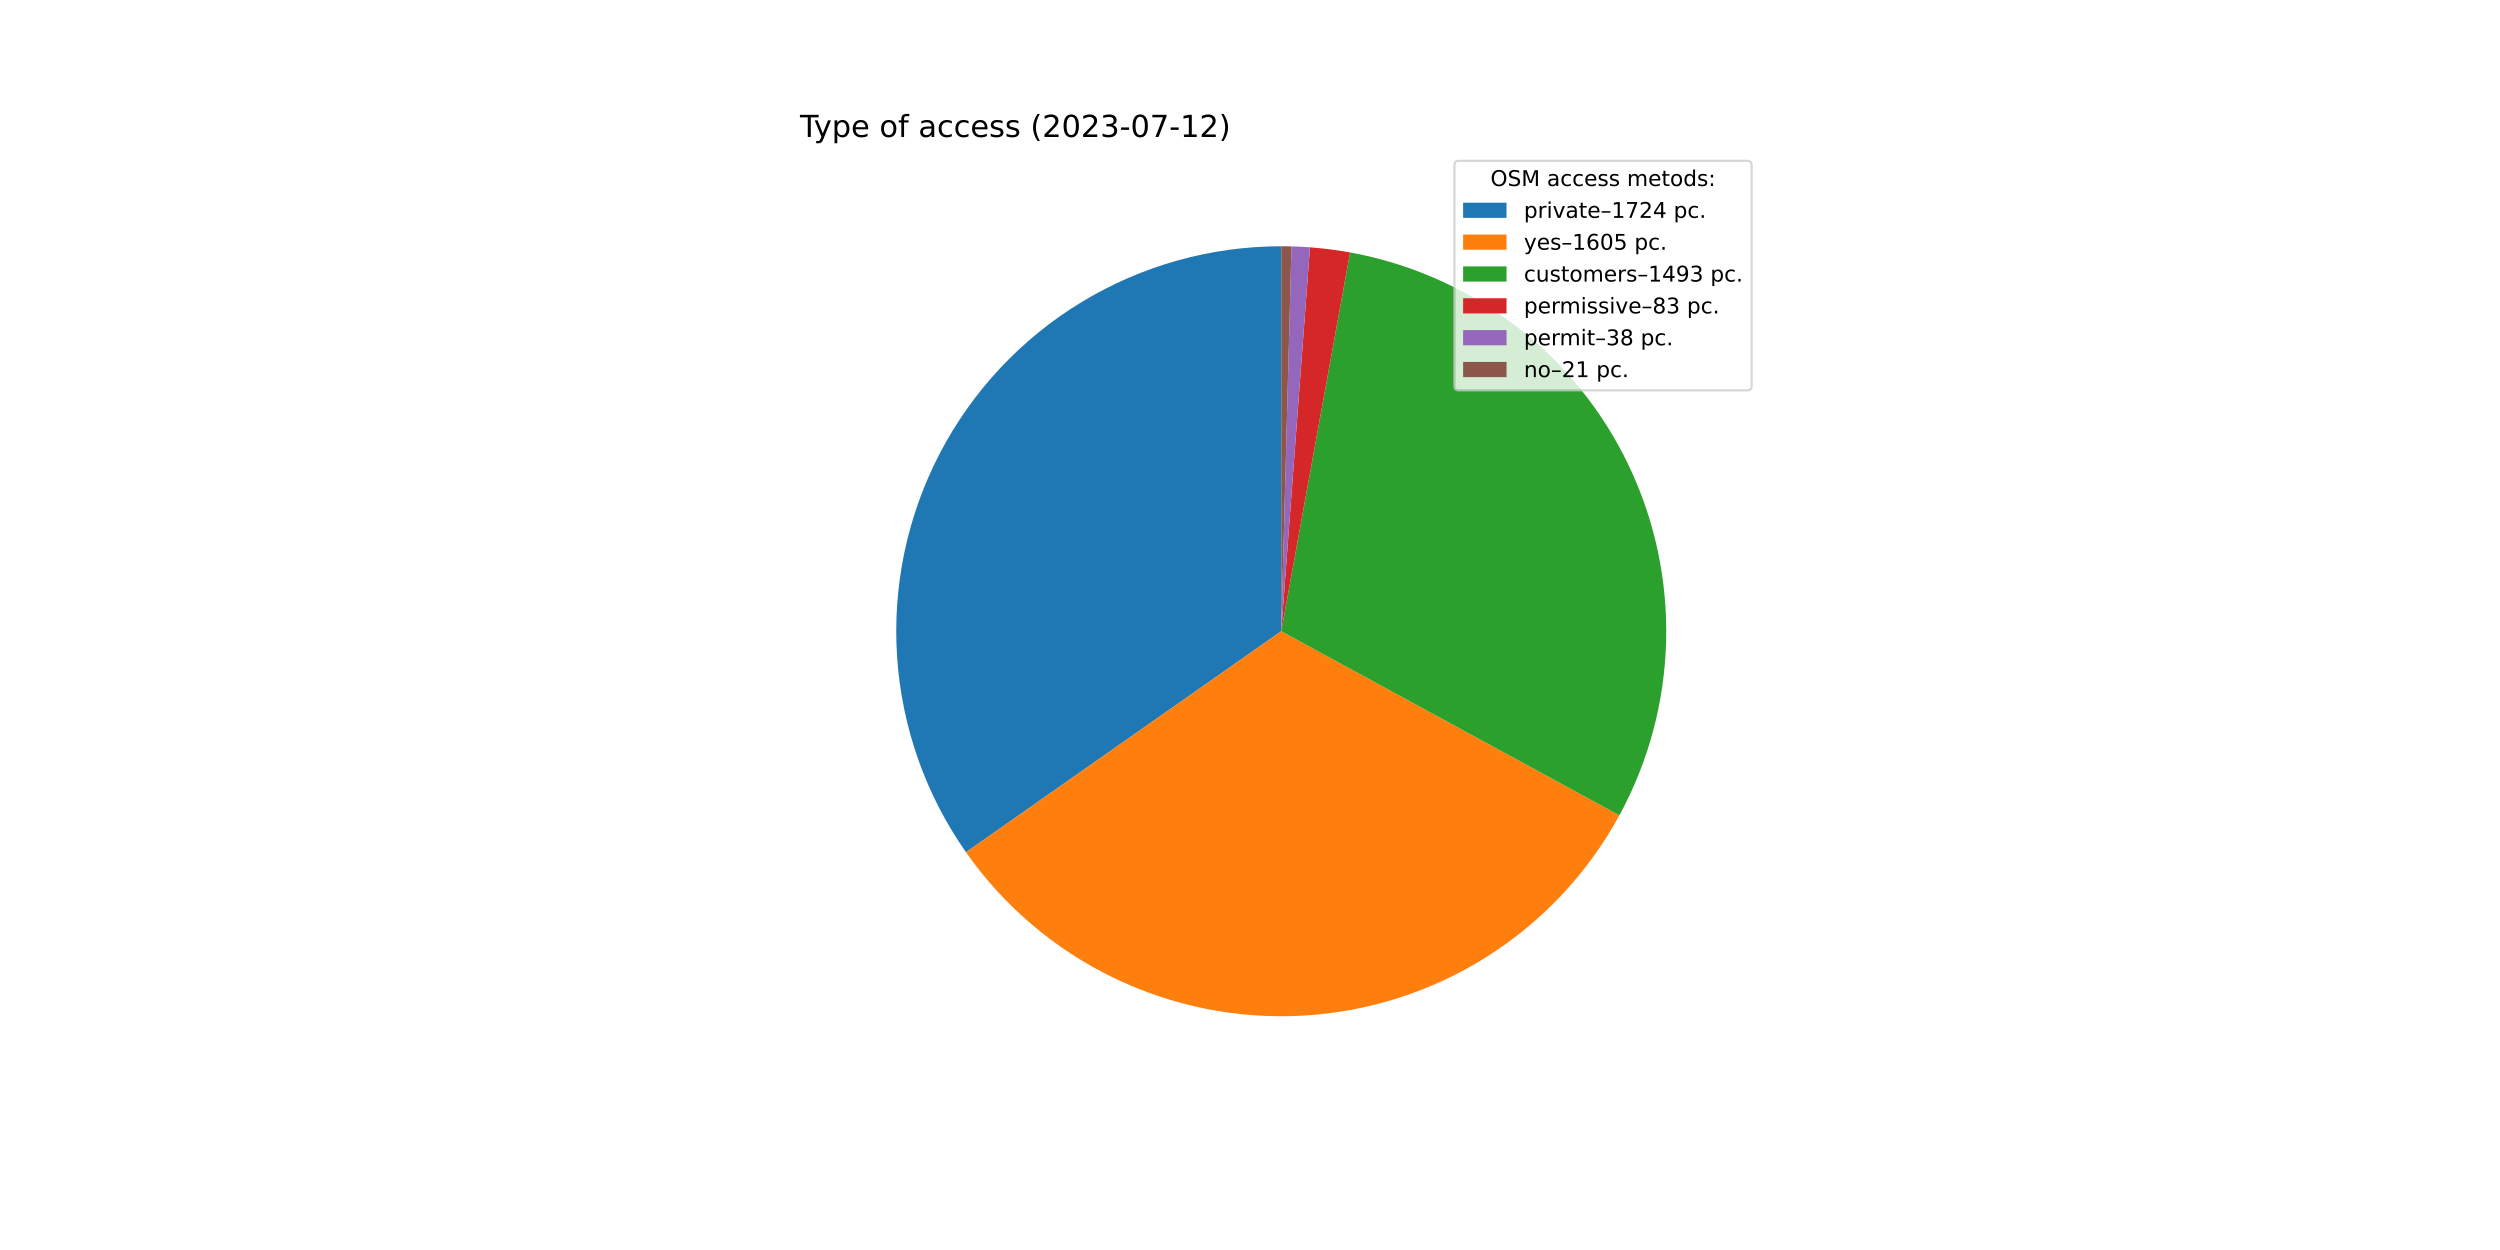
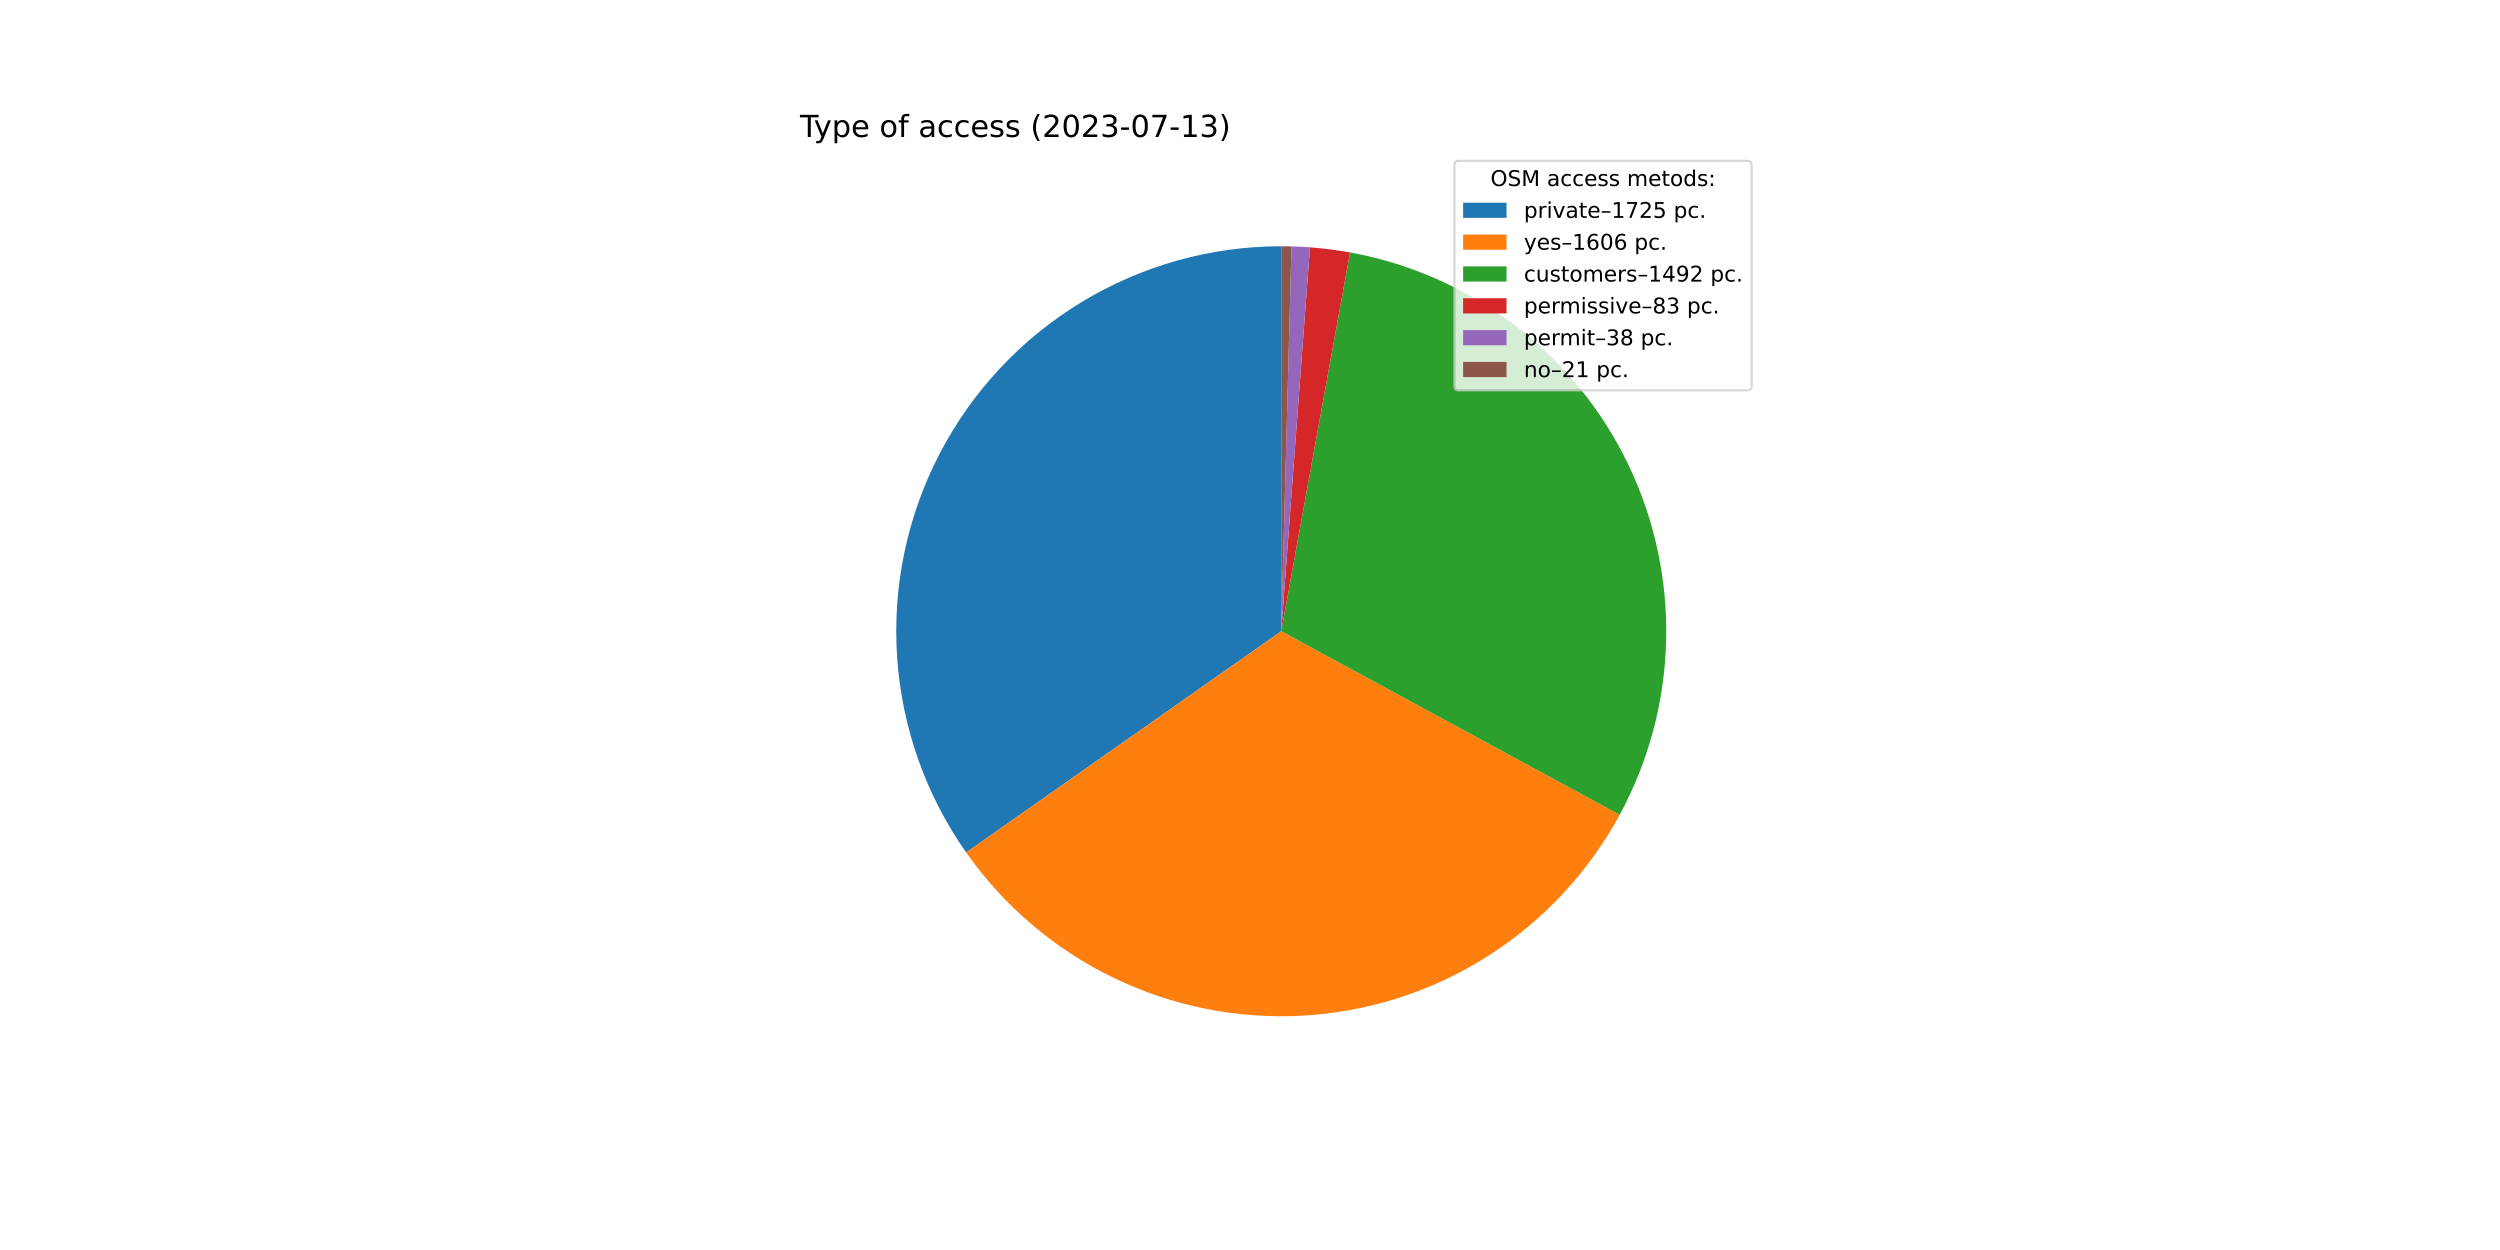
<svg xmlns="http://www.w3.org/2000/svg" xmlns:xlink="http://www.w3.org/1999/xlink" width="1152pt" height="576pt" viewBox="0 0 1152 576" version="1.1">
  <defs>
    <style type="text/css">*{stroke-linejoin: round; stroke-linecap: butt}</style>
  </defs>
  <g id="figure_1">
    <g id="patch_1">
      <path d="M 0 576  L 1152 576  L 1152 0  L 0 0  z " style="fill: #ffffff" />
    </g>
    <g id="axes_1">
      <g id="patch_2">
-         <path d="M 590.4 113.472  C 557.94 113.472 526.095 122.381 498.347 139.223  C 470.599 156.066 447.998 180.205 433.017 209.001  C 418.036 237.797 411.241 270.159 413.376 302.548  C 415.511 334.938 426.495 366.128 445.126 392.709  L 590.4 290.88  L 590.4 113.472  z " style="fill: #1f77b4" />
+         <path d="M 590.4 113.472  C 557.928 113.472 526.071 122.387 498.315 139.242  C 470.56 156.097 447.958 180.253 432.983 209.066  C 418.008 237.879 411.228 270.258 413.383 302.658  C 415.539 335.058 426.55 366.254 445.21 392.829  L 590.4 290.88  L 590.4 113.472  z " style="fill: #1f77b4" />
      </g>
      <g id="patch_3">
-         <path d="M 445.126 392.709  C 462.457 417.434 485.817 437.33 512.985 450.506  C 540.153 463.682 570.241 469.706 600.387 468.007  C 630.534 466.307 659.754 456.938 685.268 440.792  C 710.783 424.645 731.758 402.249 746.2 375.732  L 590.4 290.88  L 445.126 392.709  z " style="fill: #ff7f0e" />
+         <path d="M 445.21 392.829  C 462.569 417.55 485.958 437.433 513.151 450.587  C 540.345 463.74 570.452 469.732 600.61 467.994  C 630.767 466.256 659.986 456.843 685.488 440.652  C 710.99 424.462 731.939 402.023 746.343 375.47  L 590.4 290.88  L 445.21 392.829  z " style="fill: #ff7f0e" />
      </g>
      <g id="patch_4">
-         <path d="M 746.2 375.732  C 759.625 351.083 767.01 323.597 767.747 295.539  C 768.484 267.481 762.552 239.645 750.44 214.325  C 738.329 189.005 720.379 166.917 698.072 149.883  C 675.765 132.848 649.731 121.348 622.115 116.33  L 590.4 290.88  L 746.2 375.732  z " style="fill: #2ca02c" />
+         <path d="M 746.343 375.47  C 759.714 350.82 767.052 323.348 767.753 295.314  C 768.453 267.279 762.497 239.475 750.375 214.187  C 738.252 188.9 720.304 166.844 698.009 149.834  C 675.714 132.825 649.7 121.341 622.109 116.329  L 590.4 290.88  L 746.343 375.47  z " style="fill: #2ca02c" />
      </g>
      <g id="patch_5">
-         <path d="M 622.115 116.33  C 619.059 115.775 615.988 115.3 612.907 114.905  C 609.825 114.511 606.734 114.198 603.636 113.966  L 590.4 290.88  L 622.115 116.33  z " style="fill: #d62728" />
+         <path d="M 622.109 116.329  C 619.053 115.774 615.983 115.299 612.902 114.905  C 609.822 114.511 606.731 114.198 603.634 113.966  L 590.4 290.88  L 622.109 116.329  z " style="fill: #d62728" />
      </g>
      <g id="patch_6">
-         <path d="M 603.636 113.966  C 602.218 113.86 600.799 113.771 599.378 113.699  C 597.958 113.627 596.537 113.572 595.115 113.535  L 590.4 290.88  L 603.636 113.966  z " style="fill: #9467bd" />
+         <path d="M 603.634 113.966  C 602.216 113.86 600.797 113.771 599.377 113.699  C 597.956 113.627 596.536 113.572 595.114 113.535  L 590.4 290.88  L 603.634 113.966  z " style="fill: #9467bd" />
      </g>
      <g id="patch_7">
-         <path d="M 595.115 113.535  C 594.329 113.514 593.544 113.498 592.758 113.488  C 591.972 113.477 591.186 113.472 590.4 113.472  L 590.4 290.88  L 595.115 113.535  z " style="fill: #8c564b" />
+         <path d="M 595.114 113.535  C 594.329 113.514 593.543 113.498 592.757 113.488  C 591.972 113.477 591.186 113.472 590.4 113.472  L 590.4 290.88  L 595.114 113.535  z " style="fill: #8c564b" />
      </g>
      <g id="matplotlib.axis_1" />
      <g id="matplotlib.axis_2" />
      <g id="text_1">
        <g transform="translate(368.64 63.12)scale(0.14 -0.14)">
          <defs>
            <path id="DejaVuSans-54" d="M -19 4666  L 3928 4666  L 3928 4134  L 2272 4134  L 2272 0  L 1638 0  L 1638 4134  L -19 4134  L -19 4666  z " transform="scale(0.015625)" />
            <path id="DejaVuSans-79" d="M 2059 -325  Q 1816 -950 1584 -1140  Q 1353 -1331 966 -1331  L 506 -1331  L 506 -850  L 844 -850  Q 1081 -850 1212 -737  Q 1344 -625 1503 -206  L 1606 56  L 191 3500  L 800 3500  L 1894 763  L 2988 3500  L 3597 3500  L 2059 -325  z " transform="scale(0.015625)" />
            <path id="DejaVuSans-70" d="M 1159 525  L 1159 -1331  L 581 -1331  L 581 3500  L 1159 3500  L 1159 2969  Q 1341 3281 1617 3432  Q 1894 3584 2278 3584  Q 2916 3584 3314 3078  Q 3713 2572 3713 1747  Q 3713 922 3314 415  Q 2916 -91 2278 -91  Q 1894 -91 1617 61  Q 1341 213 1159 525  z M 3116 1747  Q 3116 2381 2855 2742  Q 2594 3103 2138 3103  Q 1681 3103 1420 2742  Q 1159 2381 1159 1747  Q 1159 1113 1420 752  Q 1681 391 2138 391  Q 2594 391 2855 752  Q 3116 1113 3116 1747  z " transform="scale(0.015625)" />
            <path id="DejaVuSans-65" d="M 3597 1894  L 3597 1613  L 953 1613  Q 991 1019 1311 708  Q 1631 397 2203 397  Q 2534 397 2845 478  Q 3156 559 3463 722  L 3463 178  Q 3153 47 2828 -22  Q 2503 -91 2169 -91  Q 1331 -91 842 396  Q 353 884 353 1716  Q 353 2575 817 3079  Q 1281 3584 2069 3584  Q 2775 3584 3186 3129  Q 3597 2675 3597 1894  z M 3022 2063  Q 3016 2534 2758 2815  Q 2500 3097 2075 3097  Q 1594 3097 1305 2825  Q 1016 2553 972 2059  L 3022 2063  z " transform="scale(0.015625)" />
            <path id="DejaVuSans-20" transform="scale(0.015625)" />
            <path id="DejaVuSans-6f" d="M 1959 3097  Q 1497 3097 1228 2736  Q 959 2375 959 1747  Q 959 1119 1226 758  Q 1494 397 1959 397  Q 2419 397 2687 759  Q 2956 1122 2956 1747  Q 2956 2369 2687 2733  Q 2419 3097 1959 3097  z M 1959 3584  Q 2709 3584 3137 3096  Q 3566 2609 3566 1747  Q 3566 888 3137 398  Q 2709 -91 1959 -91  Q 1206 -91 779 398  Q 353 888 353 1747  Q 353 2609 779 3096  Q 1206 3584 1959 3584  z " transform="scale(0.015625)" />
            <path id="DejaVuSans-66" d="M 2375 4863  L 2375 4384  L 1825 4384  Q 1516 4384 1395 4259  Q 1275 4134 1275 3809  L 1275 3500  L 2222 3500  L 2222 3053  L 1275 3053  L 1275 0  L 697 0  L 697 3053  L 147 3053  L 147 3500  L 697 3500  L 697 3744  Q 697 4328 969 4595  Q 1241 4863 1831 4863  L 2375 4863  z " transform="scale(0.015625)" />
            <path id="DejaVuSans-61" d="M 2194 1759  Q 1497 1759 1228 1600  Q 959 1441 959 1056  Q 959 750 1161 570  Q 1363 391 1709 391  Q 2188 391 2477 730  Q 2766 1069 2766 1631  L 2766 1759  L 2194 1759  z M 3341 1997  L 3341 0  L 2766 0  L 2766 531  Q 2569 213 2275 61  Q 1981 -91 1556 -91  Q 1019 -91 701 211  Q 384 513 384 1019  Q 384 1609 779 1909  Q 1175 2209 1959 2209  L 2766 2209  L 2766 2266  Q 2766 2663 2505 2880  Q 2244 3097 1772 3097  Q 1472 3097 1187 3025  Q 903 2953 641 2809  L 641 3341  Q 956 3463 1253 3523  Q 1550 3584 1831 3584  Q 2591 3584 2966 3190  Q 3341 2797 3341 1997  z " transform="scale(0.015625)" />
            <path id="DejaVuSans-63" d="M 3122 3366  L 3122 2828  Q 2878 2963 2633 3030  Q 2388 3097 2138 3097  Q 1578 3097 1268 2742  Q 959 2388 959 1747  Q 959 1106 1268 751  Q 1578 397 2138 397  Q 2388 397 2633 464  Q 2878 531 3122 666  L 3122 134  Q 2881 22 2623 -34  Q 2366 -91 2075 -91  Q 1284 -91 818 406  Q 353 903 353 1747  Q 353 2603 823 3093  Q 1294 3584 2113 3584  Q 2378 3584 2631 3529  Q 2884 3475 3122 3366  z " transform="scale(0.015625)" />
            <path id="DejaVuSans-73" d="M 2834 3397  L 2834 2853  Q 2591 2978 2328 3040  Q 2066 3103 1784 3103  Q 1356 3103 1142 2972  Q 928 2841 928 2578  Q 928 2378 1081 2264  Q 1234 2150 1697 2047  L 1894 2003  Q 2506 1872 2764 1633  Q 3022 1394 3022 966  Q 3022 478 2636 193  Q 2250 -91 1575 -91  Q 1294 -91 989 -36  Q 684 19 347 128  L 347 722  Q 666 556 975 473  Q 1284 391 1588 391  Q 1994 391 2212 530  Q 2431 669 2431 922  Q 2431 1156 2273 1281  Q 2116 1406 1581 1522  L 1381 1569  Q 847 1681 609 1914  Q 372 2147 372 2553  Q 372 3047 722 3315  Q 1072 3584 1716 3584  Q 2034 3584 2315 3537  Q 2597 3491 2834 3397  z " transform="scale(0.015625)" />
            <path id="DejaVuSans-28" d="M 1984 4856  Q 1566 4138 1362 3434  Q 1159 2731 1159 2009  Q 1159 1288 1364 580  Q 1569 -128 1984 -844  L 1484 -844  Q 1016 -109 783 600  Q 550 1309 550 2009  Q 550 2706 781 3412  Q 1013 4119 1484 4856  L 1984 4856  z " transform="scale(0.015625)" />
            <path id="DejaVuSans-32" d="M 1228 531  L 3431 531  L 3431 0  L 469 0  L 469 531  Q 828 903 1448 1529  Q 2069 2156 2228 2338  Q 2531 2678 2651 2914  Q 2772 3150 2772 3378  Q 2772 3750 2511 3984  Q 2250 4219 1831 4219  Q 1534 4219 1204 4116  Q 875 4013 500 3803  L 500 4441  Q 881 4594 1212 4672  Q 1544 4750 1819 4750  Q 2544 4750 2975 4387  Q 3406 4025 3406 3419  Q 3406 3131 3298 2873  Q 3191 2616 2906 2266  Q 2828 2175 2409 1742  Q 1991 1309 1228 531  z " transform="scale(0.015625)" />
            <path id="DejaVuSans-30" d="M 2034 4250  Q 1547 4250 1301 3770  Q 1056 3291 1056 2328  Q 1056 1369 1301 889  Q 1547 409 2034 409  Q 2525 409 2770 889  Q 3016 1369 3016 2328  Q 3016 3291 2770 3770  Q 2525 4250 2034 4250  z M 2034 4750  Q 2819 4750 3233 4129  Q 3647 3509 3647 2328  Q 3647 1150 3233 529  Q 2819 -91 2034 -91  Q 1250 -91 836 529  Q 422 1150 422 2328  Q 422 3509 836 4129  Q 1250 4750 2034 4750  z " transform="scale(0.015625)" />
            <path id="DejaVuSans-33" d="M 2597 2516  Q 3050 2419 3304 2112  Q 3559 1806 3559 1356  Q 3559 666 3084 287  Q 2609 -91 1734 -91  Q 1441 -91 1130 -33  Q 819 25 488 141  L 488 750  Q 750 597 1062 519  Q 1375 441 1716 441  Q 2309 441 2620 675  Q 2931 909 2931 1356  Q 2931 1769 2642 2001  Q 2353 2234 1838 2234  L 1294 2234  L 1294 2753  L 1863 2753  Q 2328 2753 2575 2939  Q 2822 3125 2822 3475  Q 2822 3834 2567 4026  Q 2313 4219 1838 4219  Q 1578 4219 1281 4162  Q 984 4106 628 3988  L 628 4550  Q 988 4650 1302 4700  Q 1616 4750 1894 4750  Q 2613 4750 3031 4423  Q 3450 4097 3450 3541  Q 3450 3153 3228 2886  Q 3006 2619 2597 2516  z " transform="scale(0.015625)" />
            <path id="DejaVuSans-2d" d="M 313 2009  L 1997 2009  L 1997 1497  L 313 1497  L 313 2009  z " transform="scale(0.015625)" />
            <path id="DejaVuSans-37" d="M 525 4666  L 3525 4666  L 3525 4397  L 1831 0  L 1172 0  L 2766 4134  L 525 4134  L 525 4666  z " transform="scale(0.015625)" />
            <path id="DejaVuSans-31" d="M 794 531  L 1825 531  L 1825 4091  L 703 3866  L 703 4441  L 1819 4666  L 2450 4666  L 2450 531  L 3481 531  L 3481 0  L 794 0  L 794 531  z " transform="scale(0.015625)" />
            <path id="DejaVuSans-29" d="M 513 4856  L 1013 4856  Q 1481 4119 1714 3412  Q 1947 2706 1947 2009  Q 1947 1309 1714 600  Q 1481 -109 1013 -844  L 513 -844  Q 928 -128 1133 580  Q 1338 1288 1338 2009  Q 1338 2731 1133 3434  Q 928 4138 513 4856  z " transform="scale(0.015625)" />
          </defs>
          <use xlink:href="#DejaVuSans-54" />
          <use xlink:href="#DejaVuSans-79" x="45.459" />
          <use xlink:href="#DejaVuSans-70" x="104.639" />
          <use xlink:href="#DejaVuSans-65" x="168.115" />
          <use xlink:href="#DejaVuSans-20" x="229.639" />
          <use xlink:href="#DejaVuSans-6f" x="261.426" />
          <use xlink:href="#DejaVuSans-66" x="322.607" />
          <use xlink:href="#DejaVuSans-20" x="357.812" />
          <use xlink:href="#DejaVuSans-61" x="389.6" />
          <use xlink:href="#DejaVuSans-63" x="450.879" />
          <use xlink:href="#DejaVuSans-63" x="505.859" />
          <use xlink:href="#DejaVuSans-65" x="560.84" />
          <use xlink:href="#DejaVuSans-73" x="622.363" />
          <use xlink:href="#DejaVuSans-73" x="674.463" />
          <use xlink:href="#DejaVuSans-20" x="726.562" />
          <use xlink:href="#DejaVuSans-28" x="758.35" />
          <use xlink:href="#DejaVuSans-32" x="797.363" />
          <use xlink:href="#DejaVuSans-30" x="860.986" />
          <use xlink:href="#DejaVuSans-32" x="924.609" />
          <use xlink:href="#DejaVuSans-33" x="988.232" />
          <use xlink:href="#DejaVuSans-2d" x="1051.855" />
          <use xlink:href="#DejaVuSans-30" x="1087.939" />
          <use xlink:href="#DejaVuSans-37" x="1151.562" />
          <use xlink:href="#DejaVuSans-2d" x="1215.186" />
          <use xlink:href="#DejaVuSans-31" x="1251.27" />
-           <use xlink:href="#DejaVuSans-32" x="1314.893" />
+           <use xlink:href="#DejaVuSans-33" x="1314.893" />
          <use xlink:href="#DejaVuSans-29" x="1378.516" />
        </g>
      </g>
      <g id="legend_1">
        <g id="patch_8">
          <path d="M 672.208 179.867  L 805.16 179.867  Q 807.16 179.867 807.16 177.867  L 807.16 76.12  Q 807.16 74.12 805.16 74.12  L 672.208 74.12  Q 670.208 74.12 670.208 76.12  L 670.208 177.867  Q 670.208 179.867 672.208 179.867  z " style="fill: #ffffff; opacity: 0.8; stroke: #cccccc; stroke-linejoin: miter" />
        </g>
        <g id="text_2">
          <g transform="translate(686.8038 85.71844)scale(0.1 -0.1)">
            <defs>
              <path id="DejaVuSans-4f" d="M 2522 4238  Q 1834 4238 1429 3725  Q 1025 3213 1025 2328  Q 1025 1447 1429 934  Q 1834 422 2522 422  Q 3209 422 3611 934  Q 4013 1447 4013 2328  Q 4013 3213 3611 3725  Q 3209 4238 2522 4238  z M 2522 4750  Q 3503 4750 4090 4092  Q 4678 3434 4678 2328  Q 4678 1225 4090 567  Q 3503 -91 2522 -91  Q 1538 -91 948 565  Q 359 1222 359 2328  Q 359 3434 948 4092  Q 1538 4750 2522 4750  z " transform="scale(0.015625)" />
              <path id="DejaVuSans-53" d="M 3425 4513  L 3425 3897  Q 3066 4069 2747 4153  Q 2428 4238 2131 4238  Q 1616 4238 1336 4038  Q 1056 3838 1056 3469  Q 1056 3159 1242 3001  Q 1428 2844 1947 2747  L 2328 2669  Q 3034 2534 3370 2195  Q 3706 1856 3706 1288  Q 3706 609 3251 259  Q 2797 -91 1919 -91  Q 1588 -91 1214 -16  Q 841 59 441 206  L 441 856  Q 825 641 1194 531  Q 1563 422 1919 422  Q 2459 422 2753 634  Q 3047 847 3047 1241  Q 3047 1584 2836 1778  Q 2625 1972 2144 2069  L 1759 2144  Q 1053 2284 737 2584  Q 422 2884 422 3419  Q 422 4038 858 4394  Q 1294 4750 2059 4750  Q 2388 4750 2728 4690  Q 3069 4631 3425 4513  z " transform="scale(0.015625)" />
              <path id="DejaVuSans-4d" d="M 628 4666  L 1569 4666  L 2759 1491  L 3956 4666  L 4897 4666  L 4897 0  L 4281 0  L 4281 4097  L 3078 897  L 2444 897  L 1241 4097  L 1241 0  L 628 0  L 628 4666  z " transform="scale(0.015625)" />
              <path id="DejaVuSans-6d" d="M 3328 2828  Q 3544 3216 3844 3400  Q 4144 3584 4550 3584  Q 5097 3584 5394 3201  Q 5691 2819 5691 2113  L 5691 0  L 5113 0  L 5113 2094  Q 5113 2597 4934 2840  Q 4756 3084 4391 3084  Q 3944 3084 3684 2787  Q 3425 2491 3425 1978  L 3425 0  L 2847 0  L 2847 2094  Q 2847 2600 2669 2842  Q 2491 3084 2119 3084  Q 1678 3084 1418 2786  Q 1159 2488 1159 1978  L 1159 0  L 581 0  L 581 3500  L 1159 3500  L 1159 2956  Q 1356 3278 1631 3431  Q 1906 3584 2284 3584  Q 2666 3584 2933 3390  Q 3200 3197 3328 2828  z " transform="scale(0.015625)" />
              <path id="DejaVuSans-74" d="M 1172 4494  L 1172 3500  L 2356 3500  L 2356 3053  L 1172 3053  L 1172 1153  Q 1172 725 1289 603  Q 1406 481 1766 481  L 2356 481  L 2356 0  L 1766 0  Q 1100 0 847 248  Q 594 497 594 1153  L 594 3053  L 172 3053  L 172 3500  L 594 3500  L 594 4494  L 1172 4494  z " transform="scale(0.015625)" />
              <path id="DejaVuSans-64" d="M 2906 2969  L 2906 4863  L 3481 4863  L 3481 0  L 2906 0  L 2906 525  Q 2725 213 2448 61  Q 2172 -91 1784 -91  Q 1150 -91 751 415  Q 353 922 353 1747  Q 353 2572 751 3078  Q 1150 3584 1784 3584  Q 2172 3584 2448 3432  Q 2725 3281 2906 2969  z M 947 1747  Q 947 1113 1208 752  Q 1469 391 1925 391  Q 2381 391 2643 752  Q 2906 1113 2906 1747  Q 2906 2381 2643 2742  Q 2381 3103 1925 3103  Q 1469 3103 1208 2742  Q 947 2381 947 1747  z " transform="scale(0.015625)" />
              <path id="DejaVuSans-3a" d="M 750 794  L 1409 794  L 1409 0  L 750 0  L 750 794  z M 750 3309  L 1409 3309  L 1409 2516  L 750 2516  L 750 3309  z " transform="scale(0.015625)" />
            </defs>
            <use xlink:href="#DejaVuSans-4f" />
            <use xlink:href="#DejaVuSans-53" x="78.711" />
            <use xlink:href="#DejaVuSans-4d" x="142.188" />
            <use xlink:href="#DejaVuSans-20" x="228.467" />
            <use xlink:href="#DejaVuSans-61" x="260.254" />
            <use xlink:href="#DejaVuSans-63" x="321.533" />
            <use xlink:href="#DejaVuSans-63" x="376.514" />
            <use xlink:href="#DejaVuSans-65" x="431.494" />
            <use xlink:href="#DejaVuSans-73" x="493.018" />
            <use xlink:href="#DejaVuSans-73" x="545.117" />
            <use xlink:href="#DejaVuSans-20" x="597.217" />
            <use xlink:href="#DejaVuSans-6d" x="629.004" />
            <use xlink:href="#DejaVuSans-65" x="726.416" />
            <use xlink:href="#DejaVuSans-74" x="787.939" />
            <use xlink:href="#DejaVuSans-6f" x="827.148" />
            <use xlink:href="#DejaVuSans-64" x="888.33" />
            <use xlink:href="#DejaVuSans-73" x="951.807" />
            <use xlink:href="#DejaVuSans-3a" x="1003.906" />
          </g>
        </g>
        <g id="patch_9">
          <path d="M 674.208 100.397  L 694.208 100.397  L 694.208 93.397  L 674.208 93.397  z " style="fill: #1f77b4" />
        </g>
        <g id="text_3">
          <g transform="translate(702.2084 100.3966)scale(0.1 -0.1)">
            <defs>
              <path id="DejaVuSans-72" d="M 2631 2963  Q 2534 3019 2420 3045  Q 2306 3072 2169 3072  Q 1681 3072 1420 2755  Q 1159 2438 1159 1844  L 1159 0  L 581 0  L 581 3500  L 1159 3500  L 1159 2956  Q 1341 3275 1631 3429  Q 1922 3584 2338 3584  Q 2397 3584 2469 3576  Q 2541 3569 2628 3553  L 2631 2963  z " transform="scale(0.015625)" />
              <path id="DejaVuSans-69" d="M 603 3500  L 1178 3500  L 1178 0  L 603 0  L 603 3500  z M 603 4863  L 1178 4863  L 1178 4134  L 603 4134  L 603 4863  z " transform="scale(0.015625)" />
              <path id="DejaVuSans-76" d="M 191 3500  L 800 3500  L 1894 563  L 2988 3500  L 3597 3500  L 2284 0  L 1503 0  L 191 3500  z " transform="scale(0.015625)" />
              <path id="DejaVuSans-2013" d="M 313 1978  L 2888 1978  L 2888 1528  L 313 1528  L 313 1978  z " transform="scale(0.015625)" />
-               <path id="DejaVuSans-34" d="M 2419 4116  L 825 1625  L 2419 1625  L 2419 4116  z M 2253 4666  L 3047 4666  L 3047 1625  L 3713 1625  L 3713 1100  L 3047 1100  L 3047 0  L 2419 0  L 2419 1100  L 313 1100  L 313 1709  L 2253 4666  z " transform="scale(0.015625)" />
+               <path id="DejaVuSans-35" d="M 691 4666  L 3169 4666  L 3169 4134  L 1269 4134  L 1269 2991  Q 1406 3038 1543 3061  Q 1681 3084 1819 3084  Q 2600 3084 3056 2656  Q 3513 2228 3513 1497  Q 3513 744 3044 326  Q 2575 -91 1722 -91  Q 1428 -91 1123 -41  Q 819 9 494 109  L 494 744  Q 775 591 1075 516  Q 1375 441 1709 441  Q 2250 441 2565 725  Q 2881 1009 2881 1497  Q 2881 1984 2565 2268  Q 2250 2553 1709 2553  Q 1456 2553 1204 2497  Q 953 2441 691 2322  L 691 4666  z " transform="scale(0.015625)" />
              <path id="DejaVuSans-2e" d="M 684 794  L 1344 794  L 1344 0  L 684 0  L 684 794  z " transform="scale(0.015625)" />
            </defs>
            <use xlink:href="#DejaVuSans-70" />
            <use xlink:href="#DejaVuSans-72" x="63.477" />
            <use xlink:href="#DejaVuSans-69" x="104.59" />
            <use xlink:href="#DejaVuSans-76" x="132.373" />
            <use xlink:href="#DejaVuSans-61" x="191.553" />
            <use xlink:href="#DejaVuSans-74" x="252.832" />
            <use xlink:href="#DejaVuSans-65" x="292.041" />
            <use xlink:href="#DejaVuSans-2013" x="353.564" />
            <use xlink:href="#DejaVuSans-31" x="403.564" />
            <use xlink:href="#DejaVuSans-37" x="467.188" />
            <use xlink:href="#DejaVuSans-32" x="530.811" />
-             <use xlink:href="#DejaVuSans-34" x="594.434" />
+             <use xlink:href="#DejaVuSans-35" x="594.434" />
            <use xlink:href="#DejaVuSans-20" x="658.057" />
            <use xlink:href="#DejaVuSans-70" x="689.844" />
            <use xlink:href="#DejaVuSans-63" x="753.32" />
            <use xlink:href="#DejaVuSans-2e" x="808.301" />
          </g>
        </g>
        <g id="patch_10">
          <path d="M 674.208 115.075  L 694.208 115.075  L 694.208 108.075  L 674.208 108.075  z " style="fill: #ff7f0e" />
        </g>
        <g id="text_4">
          <g transform="translate(702.2084 115.0747)scale(0.1 -0.1)">
            <defs>
              <path id="DejaVuSans-36" d="M 2113 2584  Q 1688 2584 1439 2293  Q 1191 2003 1191 1497  Q 1191 994 1439 701  Q 1688 409 2113 409  Q 2538 409 2786 701  Q 3034 994 3034 1497  Q 3034 2003 2786 2293  Q 2538 2584 2113 2584  z M 3366 4563  L 3366 3988  Q 3128 4100 2886 4159  Q 2644 4219 2406 4219  Q 1781 4219 1451 3797  Q 1122 3375 1075 2522  Q 1259 2794 1537 2939  Q 1816 3084 2150 3084  Q 2853 3084 3261 2657  Q 3669 2231 3669 1497  Q 3669 778 3244 343  Q 2819 -91 2113 -91  Q 1303 -91 875 529  Q 447 1150 447 2328  Q 447 3434 972 4092  Q 1497 4750 2381 4750  Q 2619 4750 2861 4703  Q 3103 4656 3366 4563  z " transform="scale(0.015625)" />
-               <path id="DejaVuSans-35" d="M 691 4666  L 3169 4666  L 3169 4134  L 1269 4134  L 1269 2991  Q 1406 3038 1543 3061  Q 1681 3084 1819 3084  Q 2600 3084 3056 2656  Q 3513 2228 3513 1497  Q 3513 744 3044 326  Q 2575 -91 1722 -91  Q 1428 -91 1123 -41  Q 819 9 494 109  L 494 744  Q 775 591 1075 516  Q 1375 441 1709 441  Q 2250 441 2565 725  Q 2881 1009 2881 1497  Q 2881 1984 2565 2268  Q 2250 2553 1709 2553  Q 1456 2553 1204 2497  Q 953 2441 691 2322  L 691 4666  z " transform="scale(0.015625)" />
            </defs>
            <use xlink:href="#DejaVuSans-79" />
            <use xlink:href="#DejaVuSans-65" x="59.18" />
            <use xlink:href="#DejaVuSans-73" x="120.703" />
            <use xlink:href="#DejaVuSans-2013" x="172.803" />
            <use xlink:href="#DejaVuSans-31" x="222.803" />
            <use xlink:href="#DejaVuSans-36" x="286.426" />
            <use xlink:href="#DejaVuSans-30" x="350.049" />
-             <use xlink:href="#DejaVuSans-35" x="413.672" />
+             <use xlink:href="#DejaVuSans-36" x="413.672" />
            <use xlink:href="#DejaVuSans-20" x="477.295" />
            <use xlink:href="#DejaVuSans-70" x="509.082" />
            <use xlink:href="#DejaVuSans-63" x="572.559" />
            <use xlink:href="#DejaVuSans-2e" x="627.539" />
          </g>
        </g>
        <g id="patch_11">
          <path d="M 674.208 129.753  L 694.208 129.753  L 694.208 122.753  L 674.208 122.753  z " style="fill: #2ca02c" />
        </g>
        <g id="text_5">
          <g transform="translate(702.2084 129.7528)scale(0.1 -0.1)">
            <defs>
              <path id="DejaVuSans-75" d="M 544 1381  L 544 3500  L 1119 3500  L 1119 1403  Q 1119 906 1312 657  Q 1506 409 1894 409  Q 2359 409 2629 706  Q 2900 1003 2900 1516  L 2900 3500  L 3475 3500  L 3475 0  L 2900 0  L 2900 538  Q 2691 219 2414 64  Q 2138 -91 1772 -91  Q 1169 -91 856 284  Q 544 659 544 1381  z M 1991 3584  L 1991 3584  z " transform="scale(0.015625)" />
+               <path id="DejaVuSans-34" d="M 2419 4116  L 825 1625  L 2419 1625  L 2419 4116  z M 2253 4666  L 3047 4666  L 3047 1625  L 3713 1625  L 3713 1100  L 3047 1100  L 3047 0  L 2419 0  L 2419 1100  L 313 1100  L 313 1709  L 2253 4666  z " transform="scale(0.015625)" />
              <path id="DejaVuSans-39" d="M 703 97  L 703 672  Q 941 559 1184 500  Q 1428 441 1663 441  Q 2288 441 2617 861  Q 2947 1281 2994 2138  Q 2813 1869 2534 1725  Q 2256 1581 1919 1581  Q 1219 1581 811 2004  Q 403 2428 403 3163  Q 403 3881 828 4315  Q 1253 4750 1959 4750  Q 2769 4750 3195 4129  Q 3622 3509 3622 2328  Q 3622 1225 3098 567  Q 2575 -91 1691 -91  Q 1453 -91 1209 -44  Q 966 3 703 97  z M 1959 2075  Q 2384 2075 2632 2365  Q 2881 2656 2881 3163  Q 2881 3666 2632 3958  Q 2384 4250 1959 4250  Q 1534 4250 1286 3958  Q 1038 3666 1038 3163  Q 1038 2656 1286 2365  Q 1534 2075 1959 2075  z " transform="scale(0.015625)" />
            </defs>
            <use xlink:href="#DejaVuSans-63" />
            <use xlink:href="#DejaVuSans-75" x="54.98" />
            <use xlink:href="#DejaVuSans-73" x="118.359" />
            <use xlink:href="#DejaVuSans-74" x="170.459" />
            <use xlink:href="#DejaVuSans-6f" x="209.668" />
            <use xlink:href="#DejaVuSans-6d" x="270.85" />
            <use xlink:href="#DejaVuSans-65" x="368.262" />
            <use xlink:href="#DejaVuSans-72" x="429.785" />
            <use xlink:href="#DejaVuSans-73" x="470.898" />
            <use xlink:href="#DejaVuSans-2013" x="522.998" />
            <use xlink:href="#DejaVuSans-31" x="572.998" />
            <use xlink:href="#DejaVuSans-34" x="636.621" />
            <use xlink:href="#DejaVuSans-39" x="700.244" />
-             <use xlink:href="#DejaVuSans-33" x="763.867" />
+             <use xlink:href="#DejaVuSans-32" x="763.867" />
            <use xlink:href="#DejaVuSans-20" x="827.49" />
            <use xlink:href="#DejaVuSans-70" x="859.277" />
            <use xlink:href="#DejaVuSans-63" x="922.754" />
            <use xlink:href="#DejaVuSans-2e" x="977.734" />
          </g>
        </g>
        <g id="patch_12">
          <path d="M 674.208 144.431  L 694.208 144.431  L 694.208 137.431  L 674.208 137.431  z " style="fill: #d62728" />
        </g>
        <g id="text_6">
          <g transform="translate(702.2084 144.4309)scale(0.1 -0.1)">
            <defs>
              <path id="DejaVuSans-38" d="M 2034 2216  Q 1584 2216 1326 1975  Q 1069 1734 1069 1313  Q 1069 891 1326 650  Q 1584 409 2034 409  Q 2484 409 2743 651  Q 3003 894 3003 1313  Q 3003 1734 2745 1975  Q 2488 2216 2034 2216  z M 1403 2484  Q 997 2584 770 2862  Q 544 3141 544 3541  Q 544 4100 942 4425  Q 1341 4750 2034 4750  Q 2731 4750 3128 4425  Q 3525 4100 3525 3541  Q 3525 3141 3298 2862  Q 3072 2584 2669 2484  Q 3125 2378 3379 2068  Q 3634 1759 3634 1313  Q 3634 634 3220 271  Q 2806 -91 2034 -91  Q 1263 -91 848 271  Q 434 634 434 1313  Q 434 1759 690 2068  Q 947 2378 1403 2484  z M 1172 3481  Q 1172 3119 1398 2916  Q 1625 2713 2034 2713  Q 2441 2713 2670 2916  Q 2900 3119 2900 3481  Q 2900 3844 2670 4047  Q 2441 4250 2034 4250  Q 1625 4250 1398 4047  Q 1172 3844 1172 3481  z " transform="scale(0.015625)" />
            </defs>
            <use xlink:href="#DejaVuSans-70" />
            <use xlink:href="#DejaVuSans-65" x="63.477" />
            <use xlink:href="#DejaVuSans-72" x="125" />
            <use xlink:href="#DejaVuSans-6d" x="164.363" />
            <use xlink:href="#DejaVuSans-69" x="261.775" />
            <use xlink:href="#DejaVuSans-73" x="289.559" />
            <use xlink:href="#DejaVuSans-73" x="341.658" />
            <use xlink:href="#DejaVuSans-69" x="393.758" />
            <use xlink:href="#DejaVuSans-76" x="421.541" />
            <use xlink:href="#DejaVuSans-65" x="480.721" />
            <use xlink:href="#DejaVuSans-2013" x="542.244" />
            <use xlink:href="#DejaVuSans-38" x="592.244" />
            <use xlink:href="#DejaVuSans-33" x="655.867" />
            <use xlink:href="#DejaVuSans-20" x="719.49" />
            <use xlink:href="#DejaVuSans-70" x="751.277" />
            <use xlink:href="#DejaVuSans-63" x="814.754" />
            <use xlink:href="#DejaVuSans-2e" x="869.734" />
          </g>
        </g>
        <g id="patch_13">
          <path d="M 674.208 159.109  L 694.208 159.109  L 694.208 152.109  L 674.208 152.109  z " style="fill: #9467bd" />
        </g>
        <g id="text_7">
          <g transform="translate(702.2084 159.1091)scale(0.1 -0.1)">
            <use xlink:href="#DejaVuSans-70" />
            <use xlink:href="#DejaVuSans-65" x="63.477" />
            <use xlink:href="#DejaVuSans-72" x="125" />
            <use xlink:href="#DejaVuSans-6d" x="164.363" />
            <use xlink:href="#DejaVuSans-69" x="261.775" />
            <use xlink:href="#DejaVuSans-74" x="289.559" />
            <use xlink:href="#DejaVuSans-2013" x="328.768" />
            <use xlink:href="#DejaVuSans-33" x="378.768" />
            <use xlink:href="#DejaVuSans-38" x="442.391" />
            <use xlink:href="#DejaVuSans-20" x="506.014" />
            <use xlink:href="#DejaVuSans-70" x="537.801" />
            <use xlink:href="#DejaVuSans-63" x="601.277" />
            <use xlink:href="#DejaVuSans-2e" x="656.258" />
          </g>
        </g>
        <g id="patch_14">
          <path d="M 674.208 173.787  L 694.208 173.787  L 694.208 166.787  L 674.208 166.787  z " style="fill: #8c564b" />
        </g>
        <g id="text_8">
          <g transform="translate(702.2084 173.7872)scale(0.1 -0.1)">
            <defs>
              <path id="DejaVuSans-6e" d="M 3513 2113  L 3513 0  L 2938 0  L 2938 2094  Q 2938 2591 2744 2837  Q 2550 3084 2163 3084  Q 1697 3084 1428 2787  Q 1159 2491 1159 1978  L 1159 0  L 581 0  L 581 3500  L 1159 3500  L 1159 2956  Q 1366 3272 1645 3428  Q 1925 3584 2291 3584  Q 2894 3584 3203 3211  Q 3513 2838 3513 2113  z " transform="scale(0.015625)" />
            </defs>
            <use xlink:href="#DejaVuSans-6e" />
            <use xlink:href="#DejaVuSans-6f" x="63.379" />
            <use xlink:href="#DejaVuSans-2013" x="124.561" />
            <use xlink:href="#DejaVuSans-32" x="174.561" />
            <use xlink:href="#DejaVuSans-31" x="238.184" />
            <use xlink:href="#DejaVuSans-20" x="301.807" />
            <use xlink:href="#DejaVuSans-70" x="333.594" />
            <use xlink:href="#DejaVuSans-63" x="397.07" />
            <use xlink:href="#DejaVuSans-2e" x="452.051" />
          </g>
        </g>
      </g>
    </g>
  </g>
</svg>
